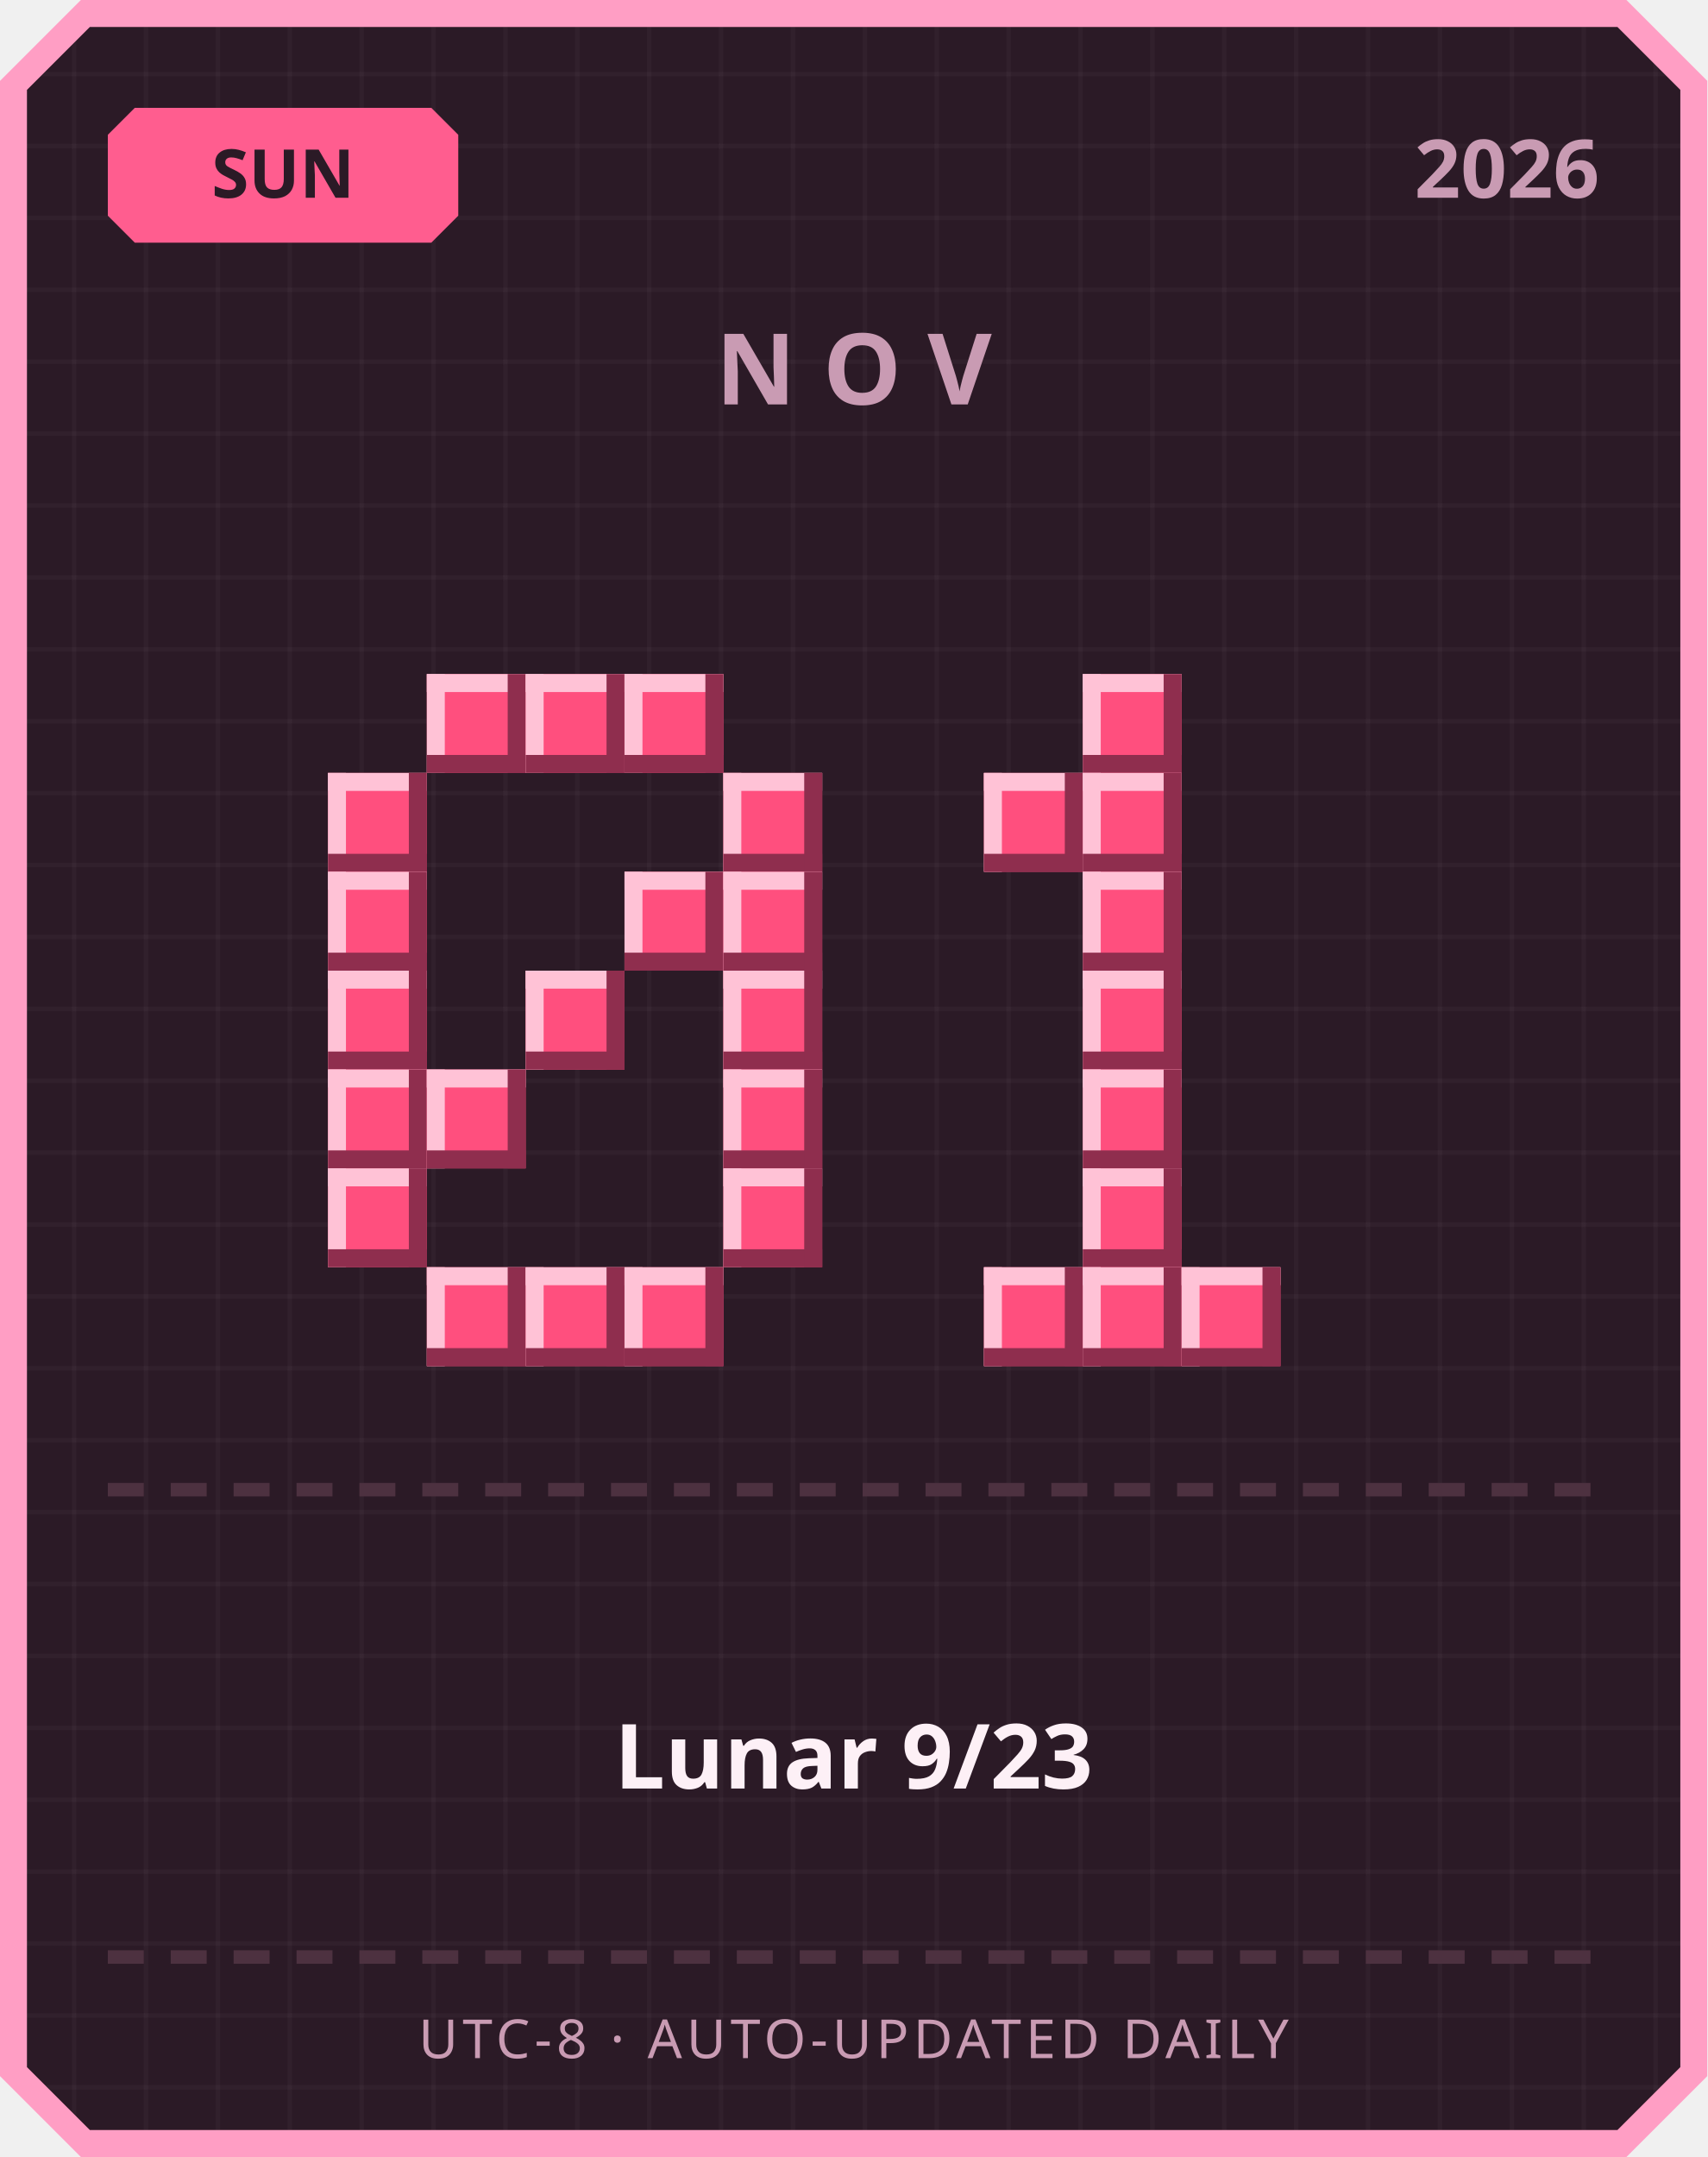
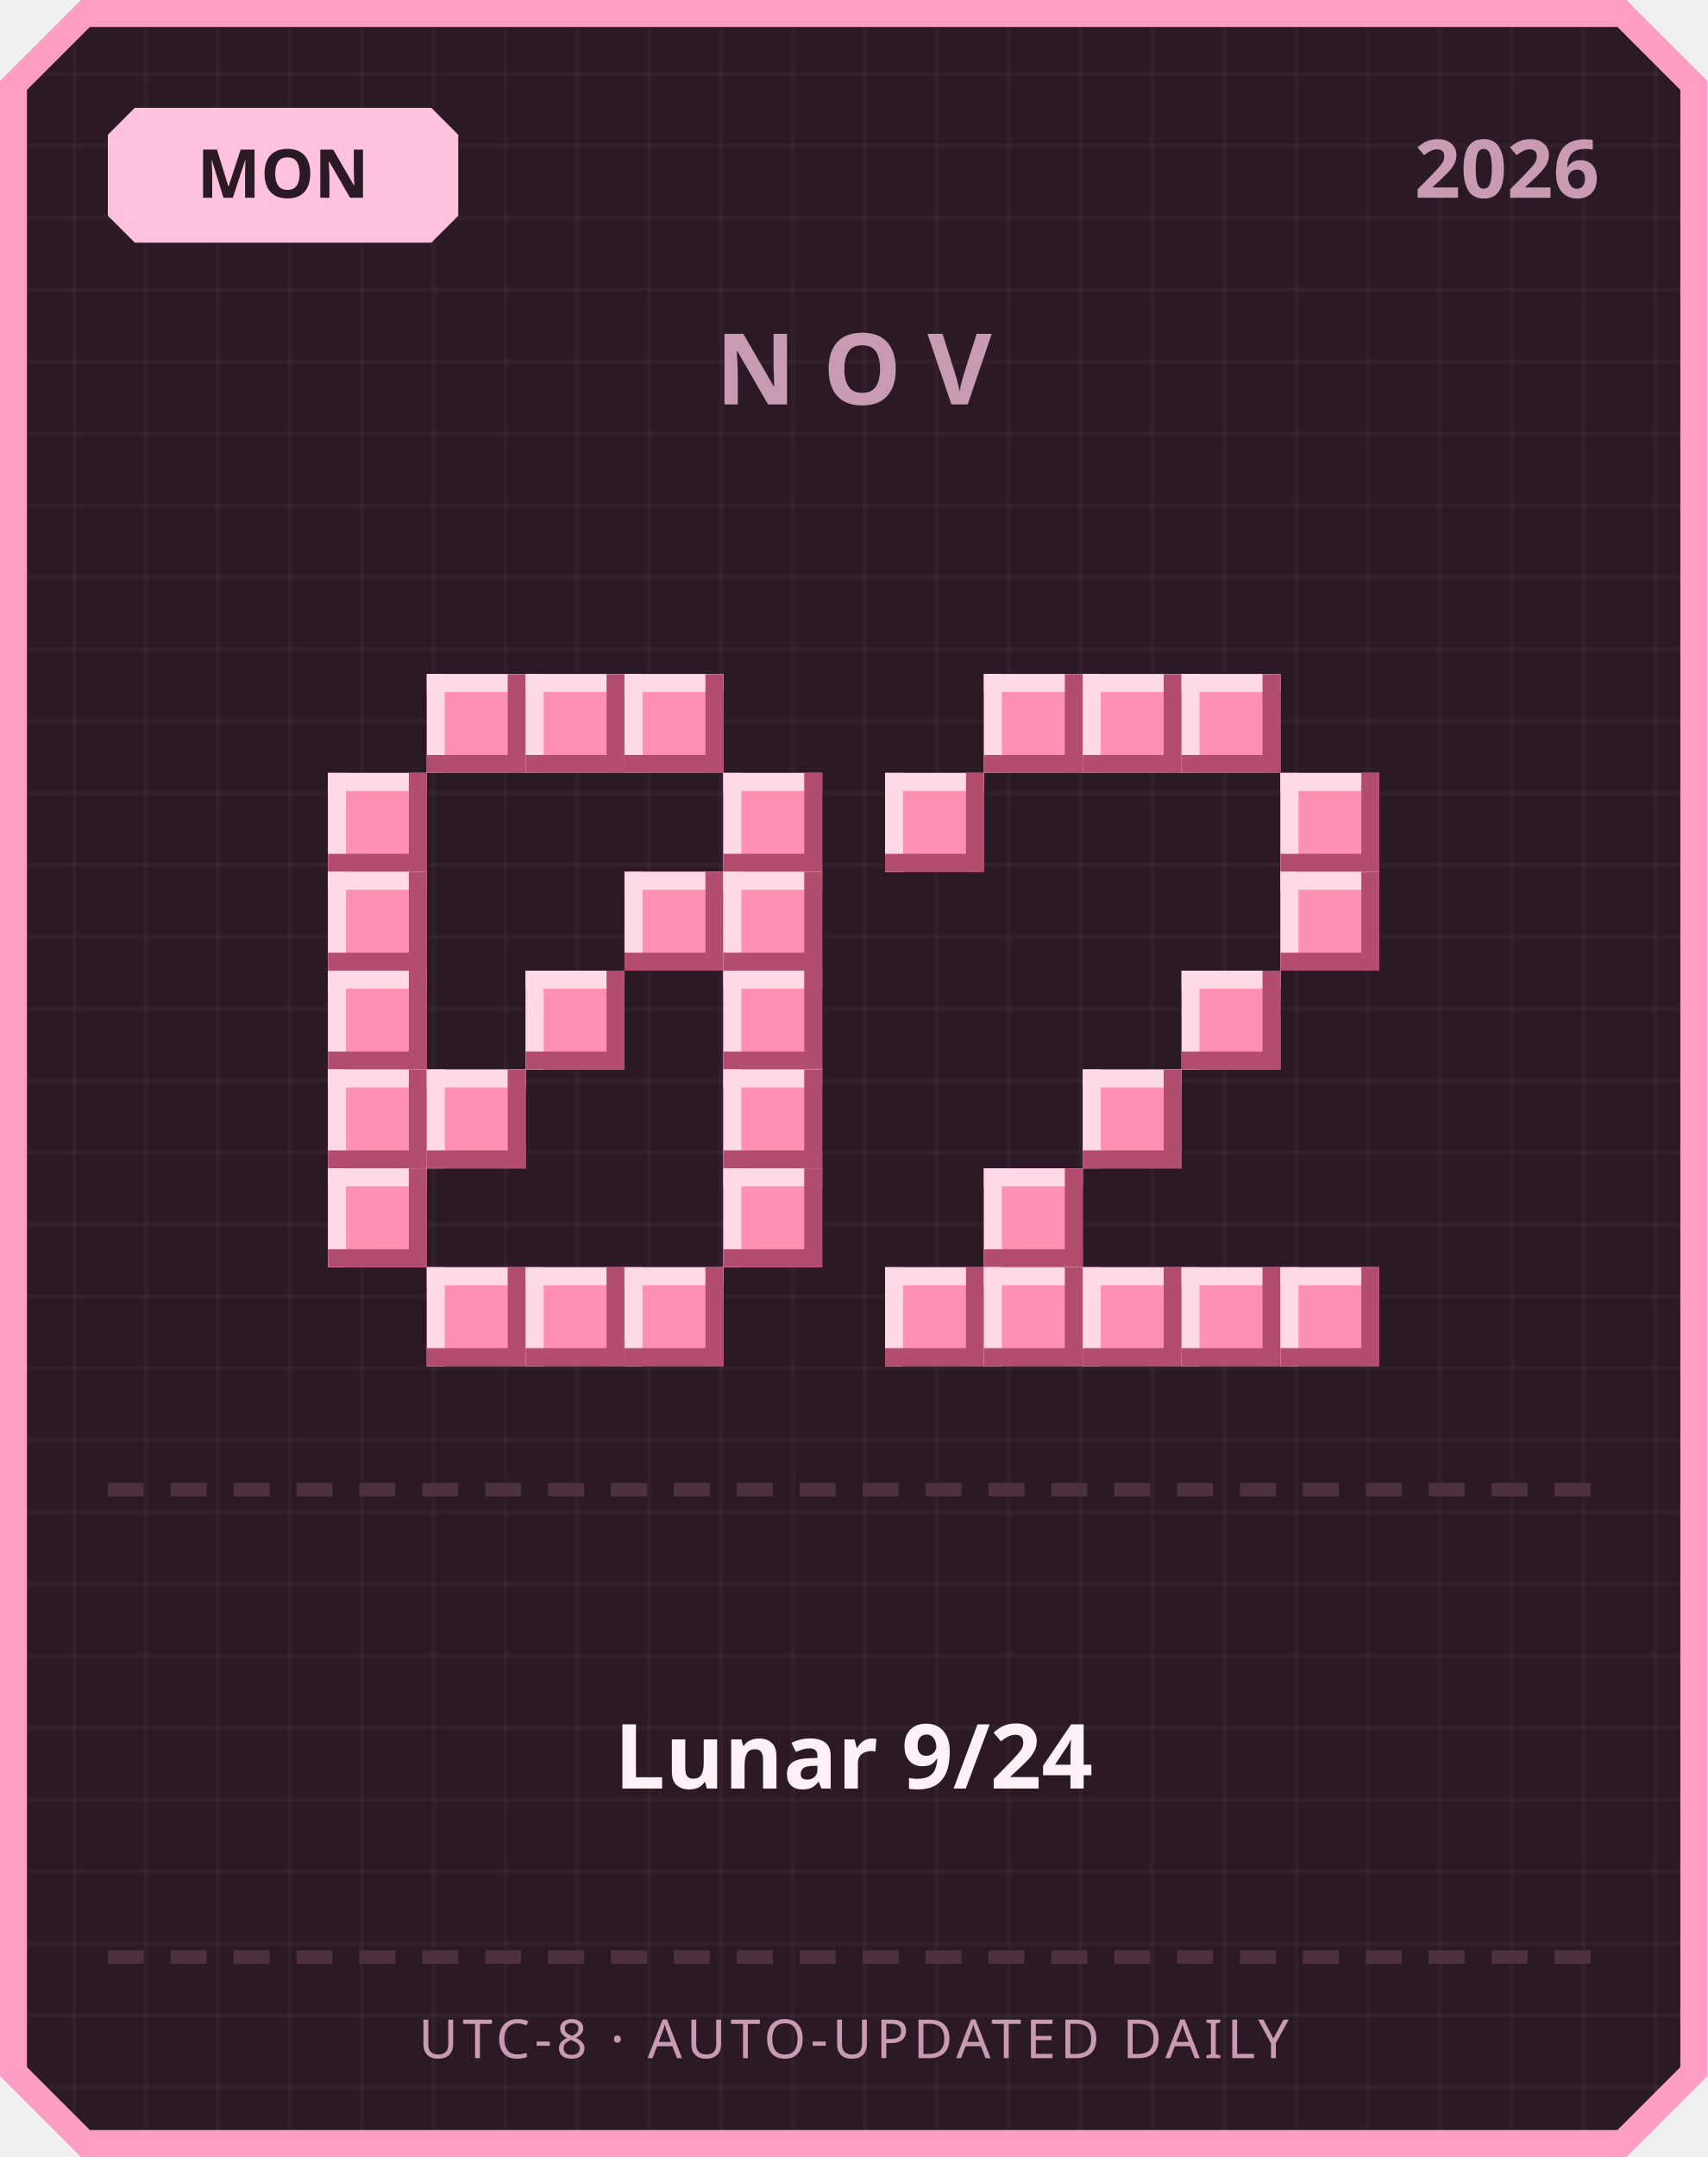
<svg xmlns="http://www.w3.org/2000/svg" width="380" height="480" viewBox="0 0 380 480">
  <defs>
    <pattern id="grid" width="16" height="16" patternUnits="userSpaceOnUse">
      <rect width="16" height="16" fill="#2b1a26" />
      <rect width="1" height="16" fill="#ffffff" opacity="0.03" />
      <rect width="16" height="1" fill="#ffffff" opacity="0.03" />
    </pattern>
  </defs>
  <path d="M 18,0 L 362,0 L 380,18 L 380,462 L 362,480 L 18,480 L 0,462 L 0,18 Z" fill="#ff9ec4" />
  <path d="M 20,6 L 360,6 L 374,20 L 374,460 L 360,474 L 20,474 L 6,460 L 6,20 Z" fill="url(#grid)" />
-   <path d="M 30,24 L 96,24 L 102,30 L 102,48 L 96,54 L 30,54 L 24,48 L 24,30 Z" fill="#ff5d8f" />
-   <text x="63" y="44" text-anchor="middle" font-family="'Segoe UI', sans-serif" font-size="15" font-weight="700" fill="#2b1a26">SUN</text>
+   <path d="M 30,24 L 96,24 L 102,30 L 102,48 L 96,54 L 30,54 L 24,48 L 24,30 Z" fill="#ffc2de" />
+   <text x="63" y="44" text-anchor="middle" font-family="'Segoe UI', sans-serif" font-size="15" font-weight="700" fill="#2b1a26">MON</text>
  <text x="356" y="44" text-anchor="end" font-family="'Segoe UI', sans-serif" font-size="18" font-weight="700" fill="#c99bb3">2026</text>
  <text x="190" y="90" text-anchor="middle" font-family="'Segoe UI', sans-serif" font-size="22" font-weight="700" letter-spacing="6" fill="#c99bb3">NOV</text>
-   <rect x="95" y="150" width="22" height="22" fill="#ff4f7e" />
-   <rect x="95" y="150" width="22" height="4" fill="#ffc2d6" />
-   <rect x="95" y="150" width="4" height="22" fill="#ffc2d6" />
-   <rect x="95" y="168" width="22" height="4" fill="#8f2e4e" />
-   <rect x="113" y="150" width="4" height="22" fill="#8f2e4e" />
-   <rect x="117" y="150" width="22" height="22" fill="#ff4f7e" />
-   <rect x="117" y="150" width="22" height="4" fill="#ffc2d6" />
-   <rect x="117" y="150" width="4" height="22" fill="#ffc2d6" />
-   <rect x="117" y="168" width="22" height="4" fill="#8f2e4e" />
-   <rect x="135" y="150" width="4" height="22" fill="#8f2e4e" />
-   <rect x="139" y="150" width="22" height="22" fill="#ff4f7e" />
-   <rect x="139" y="150" width="22" height="4" fill="#ffc2d6" />
-   <rect x="139" y="150" width="4" height="22" fill="#ffc2d6" />
-   <rect x="139" y="168" width="22" height="4" fill="#8f2e4e" />
-   <rect x="157" y="150" width="4" height="22" fill="#8f2e4e" />
-   <rect x="73" y="172" width="22" height="22" fill="#ff4f7e" />
-   <rect x="73" y="172" width="22" height="4" fill="#ffc2d6" />
-   <rect x="73" y="172" width="4" height="22" fill="#ffc2d6" />
-   <rect x="73" y="190" width="22" height="4" fill="#8f2e4e" />
-   <rect x="91" y="172" width="4" height="22" fill="#8f2e4e" />
-   <rect x="161" y="172" width="22" height="22" fill="#ff4f7e" />
-   <rect x="161" y="172" width="22" height="4" fill="#ffc2d6" />
-   <rect x="161" y="172" width="4" height="22" fill="#ffc2d6" />
-   <rect x="161" y="190" width="22" height="4" fill="#8f2e4e" />
-   <rect x="179" y="172" width="4" height="22" fill="#8f2e4e" />
-   <rect x="73" y="194" width="22" height="22" fill="#ff4f7e" />
-   <rect x="73" y="194" width="22" height="4" fill="#ffc2d6" />
-   <rect x="73" y="194" width="4" height="22" fill="#ffc2d6" />
-   <rect x="73" y="212" width="22" height="4" fill="#8f2e4e" />
-   <rect x="91" y="194" width="4" height="22" fill="#8f2e4e" />
-   <rect x="139" y="194" width="22" height="22" fill="#ff4f7e" />
-   <rect x="139" y="194" width="22" height="4" fill="#ffc2d6" />
-   <rect x="139" y="194" width="4" height="22" fill="#ffc2d6" />
-   <rect x="139" y="212" width="22" height="4" fill="#8f2e4e" />
-   <rect x="157" y="194" width="4" height="22" fill="#8f2e4e" />
-   <rect x="161" y="194" width="22" height="22" fill="#ff4f7e" />
-   <rect x="161" y="194" width="22" height="4" fill="#ffc2d6" />
-   <rect x="161" y="194" width="4" height="22" fill="#ffc2d6" />
-   <rect x="161" y="212" width="22" height="4" fill="#8f2e4e" />
-   <rect x="179" y="194" width="4" height="22" fill="#8f2e4e" />
-   <rect x="73" y="216" width="22" height="22" fill="#ff4f7e" />
-   <rect x="73" y="216" width="22" height="4" fill="#ffc2d6" />
-   <rect x="73" y="216" width="4" height="22" fill="#ffc2d6" />
-   <rect x="73" y="234" width="22" height="4" fill="#8f2e4e" />
-   <rect x="91" y="216" width="4" height="22" fill="#8f2e4e" />
-   <rect x="117" y="216" width="22" height="22" fill="#ff4f7e" />
-   <rect x="117" y="216" width="22" height="4" fill="#ffc2d6" />
-   <rect x="117" y="216" width="4" height="22" fill="#ffc2d6" />
-   <rect x="117" y="234" width="22" height="4" fill="#8f2e4e" />
-   <rect x="135" y="216" width="4" height="22" fill="#8f2e4e" />
-   <rect x="161" y="216" width="22" height="22" fill="#ff4f7e" />
-   <rect x="161" y="216" width="22" height="4" fill="#ffc2d6" />
-   <rect x="161" y="216" width="4" height="22" fill="#ffc2d6" />
-   <rect x="161" y="234" width="22" height="4" fill="#8f2e4e" />
-   <rect x="179" y="216" width="4" height="22" fill="#8f2e4e" />
-   <rect x="73" y="238" width="22" height="22" fill="#ff4f7e" />
-   <rect x="73" y="238" width="22" height="4" fill="#ffc2d6" />
-   <rect x="73" y="238" width="4" height="22" fill="#ffc2d6" />
-   <rect x="73" y="256" width="22" height="4" fill="#8f2e4e" />
-   <rect x="91" y="238" width="4" height="22" fill="#8f2e4e" />
-   <rect x="95" y="238" width="22" height="22" fill="#ff4f7e" />
-   <rect x="95" y="238" width="22" height="4" fill="#ffc2d6" />
-   <rect x="95" y="238" width="4" height="22" fill="#ffc2d6" />
-   <rect x="95" y="256" width="22" height="4" fill="#8f2e4e" />
-   <rect x="113" y="238" width="4" height="22" fill="#8f2e4e" />
-   <rect x="161" y="238" width="22" height="22" fill="#ff4f7e" />
-   <rect x="161" y="238" width="22" height="4" fill="#ffc2d6" />
-   <rect x="161" y="238" width="4" height="22" fill="#ffc2d6" />
-   <rect x="161" y="256" width="22" height="4" fill="#8f2e4e" />
-   <rect x="179" y="238" width="4" height="22" fill="#8f2e4e" />
-   <rect x="73" y="260" width="22" height="22" fill="#ff4f7e" />
-   <rect x="73" y="260" width="22" height="4" fill="#ffc2d6" />
-   <rect x="73" y="260" width="4" height="22" fill="#ffc2d6" />
-   <rect x="73" y="278" width="22" height="4" fill="#8f2e4e" />
-   <rect x="91" y="260" width="4" height="22" fill="#8f2e4e" />
-   <rect x="161" y="260" width="22" height="22" fill="#ff4f7e" />
-   <rect x="161" y="260" width="22" height="4" fill="#ffc2d6" />
-   <rect x="161" y="260" width="4" height="22" fill="#ffc2d6" />
-   <rect x="161" y="278" width="22" height="4" fill="#8f2e4e" />
-   <rect x="179" y="260" width="4" height="22" fill="#8f2e4e" />
-   <rect x="95" y="282" width="22" height="22" fill="#ff4f7e" />
-   <rect x="95" y="282" width="22" height="4" fill="#ffc2d6" />
-   <rect x="95" y="282" width="4" height="22" fill="#ffc2d6" />
-   <rect x="95" y="300" width="22" height="4" fill="#8f2e4e" />
-   <rect x="113" y="282" width="4" height="22" fill="#8f2e4e" />
-   <rect x="117" y="282" width="22" height="22" fill="#ff4f7e" />
-   <rect x="117" y="282" width="22" height="4" fill="#ffc2d6" />
-   <rect x="117" y="282" width="4" height="22" fill="#ffc2d6" />
-   <rect x="117" y="300" width="22" height="4" fill="#8f2e4e" />
-   <rect x="135" y="282" width="4" height="22" fill="#8f2e4e" />
-   <rect x="139" y="282" width="22" height="22" fill="#ff4f7e" />
-   <rect x="139" y="282" width="22" height="4" fill="#ffc2d6" />
-   <rect x="139" y="282" width="4" height="22" fill="#ffc2d6" />
-   <rect x="139" y="300" width="22" height="4" fill="#8f2e4e" />
-   <rect x="157" y="282" width="4" height="22" fill="#8f2e4e" />
-   <rect x="241" y="150" width="22" height="22" fill="#ff4f7e" />
-   <rect x="241" y="150" width="22" height="4" fill="#ffc2d6" />
-   <rect x="241" y="150" width="4" height="22" fill="#ffc2d6" />
-   <rect x="241" y="168" width="22" height="4" fill="#8f2e4e" />
-   <rect x="259" y="150" width="4" height="22" fill="#8f2e4e" />
-   <rect x="219" y="172" width="22" height="22" fill="#ff4f7e" />
-   <rect x="219" y="172" width="22" height="4" fill="#ffc2d6" />
-   <rect x="219" y="172" width="4" height="22" fill="#ffc2d6" />
-   <rect x="219" y="190" width="22" height="4" fill="#8f2e4e" />
-   <rect x="237" y="172" width="4" height="22" fill="#8f2e4e" />
-   <rect x="241" y="172" width="22" height="22" fill="#ff4f7e" />
-   <rect x="241" y="172" width="22" height="4" fill="#ffc2d6" />
-   <rect x="241" y="172" width="4" height="22" fill="#ffc2d6" />
-   <rect x="241" y="190" width="22" height="4" fill="#8f2e4e" />
-   <rect x="259" y="172" width="4" height="22" fill="#8f2e4e" />
-   <rect x="241" y="194" width="22" height="22" fill="#ff4f7e" />
-   <rect x="241" y="194" width="22" height="4" fill="#ffc2d6" />
-   <rect x="241" y="194" width="4" height="22" fill="#ffc2d6" />
-   <rect x="241" y="212" width="22" height="4" fill="#8f2e4e" />
-   <rect x="259" y="194" width="4" height="22" fill="#8f2e4e" />
-   <rect x="241" y="216" width="22" height="22" fill="#ff4f7e" />
-   <rect x="241" y="216" width="22" height="4" fill="#ffc2d6" />
-   <rect x="241" y="216" width="4" height="22" fill="#ffc2d6" />
-   <rect x="241" y="234" width="22" height="4" fill="#8f2e4e" />
-   <rect x="259" y="216" width="4" height="22" fill="#8f2e4e" />
-   <rect x="241" y="238" width="22" height="22" fill="#ff4f7e" />
-   <rect x="241" y="238" width="22" height="4" fill="#ffc2d6" />
-   <rect x="241" y="238" width="4" height="22" fill="#ffc2d6" />
-   <rect x="241" y="256" width="22" height="4" fill="#8f2e4e" />
-   <rect x="259" y="238" width="4" height="22" fill="#8f2e4e" />
-   <rect x="241" y="260" width="22" height="22" fill="#ff4f7e" />
-   <rect x="241" y="260" width="22" height="4" fill="#ffc2d6" />
-   <rect x="241" y="260" width="4" height="22" fill="#ffc2d6" />
-   <rect x="241" y="278" width="22" height="4" fill="#8f2e4e" />
-   <rect x="259" y="260" width="4" height="22" fill="#8f2e4e" />
-   <rect x="219" y="282" width="22" height="22" fill="#ff4f7e" />
-   <rect x="219" y="282" width="22" height="4" fill="#ffc2d6" />
-   <rect x="219" y="282" width="4" height="22" fill="#ffc2d6" />
-   <rect x="219" y="300" width="22" height="4" fill="#8f2e4e" />
-   <rect x="237" y="282" width="4" height="22" fill="#8f2e4e" />
-   <rect x="241" y="282" width="22" height="22" fill="#ff4f7e" />
-   <rect x="241" y="282" width="22" height="4" fill="#ffc2d6" />
-   <rect x="241" y="282" width="4" height="22" fill="#ffc2d6" />
-   <rect x="241" y="300" width="22" height="4" fill="#8f2e4e" />
-   <rect x="259" y="282" width="4" height="22" fill="#8f2e4e" />
-   <rect x="263" y="282" width="22" height="22" fill="#ff4f7e" />
-   <rect x="263" y="282" width="22" height="4" fill="#ffc2d6" />
-   <rect x="263" y="282" width="4" height="22" fill="#ffc2d6" />
-   <rect x="263" y="300" width="22" height="4" fill="#8f2e4e" />
-   <rect x="281" y="282" width="4" height="22" fill="#8f2e4e" />
+   <rect x="95" y="150" width="22" height="22" fill="#ff8fb3" />
+   <rect x="95" y="150" width="22" height="4" fill="#ffd9e6" />
+   <rect x="95" y="150" width="4" height="22" fill="#ffd9e6" />
+   <rect x="95" y="168" width="22" height="4" fill="#b34d70" />
+   <rect x="113" y="150" width="4" height="22" fill="#b34d70" />
+   <rect x="117" y="150" width="22" height="22" fill="#ff8fb3" />
+   <rect x="117" y="150" width="22" height="4" fill="#ffd9e6" />
+   <rect x="117" y="150" width="4" height="22" fill="#ffd9e6" />
+   <rect x="117" y="168" width="22" height="4" fill="#b34d70" />
+   <rect x="135" y="150" width="4" height="22" fill="#b34d70" />
+   <rect x="139" y="150" width="22" height="22" fill="#ff8fb3" />
+   <rect x="139" y="150" width="22" height="4" fill="#ffd9e6" />
+   <rect x="139" y="150" width="4" height="22" fill="#ffd9e6" />
+   <rect x="139" y="168" width="22" height="4" fill="#b34d70" />
+   <rect x="157" y="150" width="4" height="22" fill="#b34d70" />
+   <rect x="73" y="172" width="22" height="22" fill="#ff8fb3" />
+   <rect x="73" y="172" width="22" height="4" fill="#ffd9e6" />
+   <rect x="73" y="172" width="4" height="22" fill="#ffd9e6" />
+   <rect x="73" y="190" width="22" height="4" fill="#b34d70" />
+   <rect x="91" y="172" width="4" height="22" fill="#b34d70" />
+   <rect x="161" y="172" width="22" height="22" fill="#ff8fb3" />
+   <rect x="161" y="172" width="22" height="4" fill="#ffd9e6" />
+   <rect x="161" y="172" width="4" height="22" fill="#ffd9e6" />
+   <rect x="161" y="190" width="22" height="4" fill="#b34d70" />
+   <rect x="179" y="172" width="4" height="22" fill="#b34d70" />
+   <rect x="73" y="194" width="22" height="22" fill="#ff8fb3" />
+   <rect x="73" y="194" width="22" height="4" fill="#ffd9e6" />
+   <rect x="73" y="194" width="4" height="22" fill="#ffd9e6" />
+   <rect x="73" y="212" width="22" height="4" fill="#b34d70" />
+   <rect x="91" y="194" width="4" height="22" fill="#b34d70" />
+   <rect x="139" y="194" width="22" height="22" fill="#ff8fb3" />
+   <rect x="139" y="194" width="22" height="4" fill="#ffd9e6" />
+   <rect x="139" y="194" width="4" height="22" fill="#ffd9e6" />
+   <rect x="139" y="212" width="22" height="4" fill="#b34d70" />
+   <rect x="157" y="194" width="4" height="22" fill="#b34d70" />
+   <rect x="161" y="194" width="22" height="22" fill="#ff8fb3" />
+   <rect x="161" y="194" width="22" height="4" fill="#ffd9e6" />
+   <rect x="161" y="194" width="4" height="22" fill="#ffd9e6" />
+   <rect x="161" y="212" width="22" height="4" fill="#b34d70" />
+   <rect x="179" y="194" width="4" height="22" fill="#b34d70" />
+   <rect x="73" y="216" width="22" height="22" fill="#ff8fb3" />
+   <rect x="73" y="216" width="22" height="4" fill="#ffd9e6" />
+   <rect x="73" y="216" width="4" height="22" fill="#ffd9e6" />
+   <rect x="73" y="234" width="22" height="4" fill="#b34d70" />
+   <rect x="91" y="216" width="4" height="22" fill="#b34d70" />
+   <rect x="117" y="216" width="22" height="22" fill="#ff8fb3" />
+   <rect x="117" y="216" width="22" height="4" fill="#ffd9e6" />
+   <rect x="117" y="216" width="4" height="22" fill="#ffd9e6" />
+   <rect x="117" y="234" width="22" height="4" fill="#b34d70" />
+   <rect x="135" y="216" width="4" height="22" fill="#b34d70" />
+   <rect x="161" y="216" width="22" height="22" fill="#ff8fb3" />
+   <rect x="161" y="216" width="22" height="4" fill="#ffd9e6" />
+   <rect x="161" y="216" width="4" height="22" fill="#ffd9e6" />
+   <rect x="161" y="234" width="22" height="4" fill="#b34d70" />
+   <rect x="179" y="216" width="4" height="22" fill="#b34d70" />
+   <rect x="73" y="238" width="22" height="22" fill="#ff8fb3" />
+   <rect x="73" y="238" width="22" height="4" fill="#ffd9e6" />
+   <rect x="73" y="238" width="4" height="22" fill="#ffd9e6" />
+   <rect x="73" y="256" width="22" height="4" fill="#b34d70" />
+   <rect x="91" y="238" width="4" height="22" fill="#b34d70" />
+   <rect x="95" y="238" width="22" height="22" fill="#ff8fb3" />
+   <rect x="95" y="238" width="22" height="4" fill="#ffd9e6" />
+   <rect x="95" y="238" width="4" height="22" fill="#ffd9e6" />
+   <rect x="95" y="256" width="22" height="4" fill="#b34d70" />
+   <rect x="113" y="238" width="4" height="22" fill="#b34d70" />
+   <rect x="161" y="238" width="22" height="22" fill="#ff8fb3" />
+   <rect x="161" y="238" width="22" height="4" fill="#ffd9e6" />
+   <rect x="161" y="238" width="4" height="22" fill="#ffd9e6" />
+   <rect x="161" y="256" width="22" height="4" fill="#b34d70" />
+   <rect x="179" y="238" width="4" height="22" fill="#b34d70" />
+   <rect x="73" y="260" width="22" height="22" fill="#ff8fb3" />
+   <rect x="73" y="260" width="22" height="4" fill="#ffd9e6" />
+   <rect x="73" y="260" width="4" height="22" fill="#ffd9e6" />
+   <rect x="73" y="278" width="22" height="4" fill="#b34d70" />
+   <rect x="91" y="260" width="4" height="22" fill="#b34d70" />
+   <rect x="161" y="260" width="22" height="22" fill="#ff8fb3" />
+   <rect x="161" y="260" width="22" height="4" fill="#ffd9e6" />
+   <rect x="161" y="260" width="4" height="22" fill="#ffd9e6" />
+   <rect x="161" y="278" width="22" height="4" fill="#b34d70" />
+   <rect x="179" y="260" width="4" height="22" fill="#b34d70" />
+   <rect x="95" y="282" width="22" height="22" fill="#ff8fb3" />
+   <rect x="95" y="282" width="22" height="4" fill="#ffd9e6" />
+   <rect x="95" y="282" width="4" height="22" fill="#ffd9e6" />
+   <rect x="95" y="300" width="22" height="4" fill="#b34d70" />
+   <rect x="113" y="282" width="4" height="22" fill="#b34d70" />
+   <rect x="117" y="282" width="22" height="22" fill="#ff8fb3" />
+   <rect x="117" y="282" width="22" height="4" fill="#ffd9e6" />
+   <rect x="117" y="282" width="4" height="22" fill="#ffd9e6" />
+   <rect x="117" y="300" width="22" height="4" fill="#b34d70" />
+   <rect x="135" y="282" width="4" height="22" fill="#b34d70" />
+   <rect x="139" y="282" width="22" height="22" fill="#ff8fb3" />
+   <rect x="139" y="282" width="22" height="4" fill="#ffd9e6" />
+   <rect x="139" y="282" width="4" height="22" fill="#ffd9e6" />
+   <rect x="139" y="300" width="22" height="4" fill="#b34d70" />
+   <rect x="157" y="282" width="4" height="22" fill="#b34d70" />
+   <rect x="219" y="150" width="22" height="22" fill="#ff8fb3" />
+   <rect x="219" y="150" width="22" height="4" fill="#ffd9e6" />
+   <rect x="219" y="150" width="4" height="22" fill="#ffd9e6" />
+   <rect x="219" y="168" width="22" height="4" fill="#b34d70" />
+   <rect x="237" y="150" width="4" height="22" fill="#b34d70" />
+   <rect x="241" y="150" width="22" height="22" fill="#ff8fb3" />
+   <rect x="241" y="150" width="22" height="4" fill="#ffd9e6" />
+   <rect x="241" y="150" width="4" height="22" fill="#ffd9e6" />
+   <rect x="241" y="168" width="22" height="4" fill="#b34d70" />
+   <rect x="259" y="150" width="4" height="22" fill="#b34d70" />
+   <rect x="263" y="150" width="22" height="22" fill="#ff8fb3" />
+   <rect x="263" y="150" width="22" height="4" fill="#ffd9e6" />
+   <rect x="263" y="150" width="4" height="22" fill="#ffd9e6" />
+   <rect x="263" y="168" width="22" height="4" fill="#b34d70" />
+   <rect x="281" y="150" width="4" height="22" fill="#b34d70" />
+   <rect x="197" y="172" width="22" height="22" fill="#ff8fb3" />
+   <rect x="197" y="172" width="22" height="4" fill="#ffd9e6" />
+   <rect x="197" y="172" width="4" height="22" fill="#ffd9e6" />
+   <rect x="197" y="190" width="22" height="4" fill="#b34d70" />
+   <rect x="215" y="172" width="4" height="22" fill="#b34d70" />
+   <rect x="285" y="172" width="22" height="22" fill="#ff8fb3" />
+   <rect x="285" y="172" width="22" height="4" fill="#ffd9e6" />
+   <rect x="285" y="172" width="4" height="22" fill="#ffd9e6" />
+   <rect x="285" y="190" width="22" height="4" fill="#b34d70" />
+   <rect x="303" y="172" width="4" height="22" fill="#b34d70" />
+   <rect x="285" y="194" width="22" height="22" fill="#ff8fb3" />
+   <rect x="285" y="194" width="22" height="4" fill="#ffd9e6" />
+   <rect x="285" y="194" width="4" height="22" fill="#ffd9e6" />
+   <rect x="285" y="212" width="22" height="4" fill="#b34d70" />
+   <rect x="303" y="194" width="4" height="22" fill="#b34d70" />
+   <rect x="263" y="216" width="22" height="22" fill="#ff8fb3" />
+   <rect x="263" y="216" width="22" height="4" fill="#ffd9e6" />
+   <rect x="263" y="216" width="4" height="22" fill="#ffd9e6" />
+   <rect x="263" y="234" width="22" height="4" fill="#b34d70" />
+   <rect x="281" y="216" width="4" height="22" fill="#b34d70" />
+   <rect x="241" y="238" width="22" height="22" fill="#ff8fb3" />
+   <rect x="241" y="238" width="22" height="4" fill="#ffd9e6" />
+   <rect x="241" y="238" width="4" height="22" fill="#ffd9e6" />
+   <rect x="241" y="256" width="22" height="4" fill="#b34d70" />
+   <rect x="259" y="238" width="4" height="22" fill="#b34d70" />
+   <rect x="219" y="260" width="22" height="22" fill="#ff8fb3" />
+   <rect x="219" y="260" width="22" height="4" fill="#ffd9e6" />
+   <rect x="219" y="260" width="4" height="22" fill="#ffd9e6" />
+   <rect x="219" y="278" width="22" height="4" fill="#b34d70" />
+   <rect x="237" y="260" width="4" height="22" fill="#b34d70" />
+   <rect x="197" y="282" width="22" height="22" fill="#ff8fb3" />
+   <rect x="197" y="282" width="22" height="4" fill="#ffd9e6" />
+   <rect x="197" y="282" width="4" height="22" fill="#ffd9e6" />
+   <rect x="197" y="300" width="22" height="4" fill="#b34d70" />
+   <rect x="215" y="282" width="4" height="22" fill="#b34d70" />
+   <rect x="219" y="282" width="22" height="22" fill="#ff8fb3" />
+   <rect x="219" y="282" width="22" height="4" fill="#ffd9e6" />
+   <rect x="219" y="282" width="4" height="22" fill="#ffd9e6" />
+   <rect x="219" y="300" width="22" height="4" fill="#b34d70" />
+   <rect x="237" y="282" width="4" height="22" fill="#b34d70" />
+   <rect x="241" y="282" width="22" height="22" fill="#ff8fb3" />
+   <rect x="241" y="282" width="22" height="4" fill="#ffd9e6" />
+   <rect x="241" y="282" width="4" height="22" fill="#ffd9e6" />
+   <rect x="241" y="300" width="22" height="4" fill="#b34d70" />
+   <rect x="259" y="282" width="4" height="22" fill="#b34d70" />
+   <rect x="263" y="282" width="22" height="22" fill="#ff8fb3" />
+   <rect x="263" y="282" width="22" height="4" fill="#ffd9e6" />
+   <rect x="263" y="282" width="4" height="22" fill="#ffd9e6" />
+   <rect x="263" y="300" width="22" height="4" fill="#b34d70" />
+   <rect x="281" y="282" width="4" height="22" fill="#b34d70" />
+   <rect x="285" y="282" width="22" height="22" fill="#ff8fb3" />
+   <rect x="285" y="282" width="22" height="4" fill="#ffd9e6" />
+   <rect x="285" y="282" width="4" height="22" fill="#ffd9e6" />
+   <rect x="285" y="300" width="22" height="4" fill="#b34d70" />
+   <rect x="303" y="282" width="4" height="22" fill="#b34d70" />
  <rect x="24" y="330" width="8" height="3" fill="#4d3140" />
  <rect x="38" y="330" width="8" height="3" fill="#4d3140" />
  <rect x="52" y="330" width="8" height="3" fill="#4d3140" />
  <rect x="66" y="330" width="8" height="3" fill="#4d3140" />
  <rect x="80" y="330" width="8" height="3" fill="#4d3140" />
  <rect x="94" y="330" width="8" height="3" fill="#4d3140" />
  <rect x="108" y="330" width="8" height="3" fill="#4d3140" />
  <rect x="122" y="330" width="8" height="3" fill="#4d3140" />
  <rect x="136" y="330" width="8" height="3" fill="#4d3140" />
  <rect x="150" y="330" width="8" height="3" fill="#4d3140" />
  <rect x="164" y="330" width="8" height="3" fill="#4d3140" />
  <rect x="178" y="330" width="8" height="3" fill="#4d3140" />
  <rect x="192" y="330" width="8" height="3" fill="#4d3140" />
  <rect x="206" y="330" width="8" height="3" fill="#4d3140" />
  <rect x="220" y="330" width="8" height="3" fill="#4d3140" />
  <rect x="234" y="330" width="8" height="3" fill="#4d3140" />
  <rect x="248" y="330" width="8" height="3" fill="#4d3140" />
  <rect x="262" y="330" width="8" height="3" fill="#4d3140" />
  <rect x="276" y="330" width="8" height="3" fill="#4d3140" />
  <rect x="290" y="330" width="8" height="3" fill="#4d3140" />
  <rect x="304" y="330" width="8" height="3" fill="#4d3140" />
  <rect x="318" y="330" width="8" height="3" fill="#4d3140" />
  <rect x="332" y="330" width="8" height="3" fill="#4d3140" />
  <rect x="346" y="330" width="8" height="3" fill="#4d3140" />
-   <text x="190" y="398" text-anchor="middle" font-family="'Segoe UI', 'Microsoft JhengHei', sans-serif" font-size="20" font-weight="700" fill="#fdf0f6">Lunar 9/23</text>
+   <text x="190" y="398" text-anchor="middle" font-family="'Segoe UI', 'Microsoft JhengHei', sans-serif" font-size="20" font-weight="700" fill="#fdf0f6">Lunar 9/24</text>
  <rect x="24" y="434" width="8" height="3" fill="#4d3140" />
  <rect x="38" y="434" width="8" height="3" fill="#4d3140" />
  <rect x="52" y="434" width="8" height="3" fill="#4d3140" />
  <rect x="66" y="434" width="8" height="3" fill="#4d3140" />
  <rect x="80" y="434" width="8" height="3" fill="#4d3140" />
  <rect x="94" y="434" width="8" height="3" fill="#4d3140" />
  <rect x="108" y="434" width="8" height="3" fill="#4d3140" />
  <rect x="122" y="434" width="8" height="3" fill="#4d3140" />
  <rect x="136" y="434" width="8" height="3" fill="#4d3140" />
  <rect x="150" y="434" width="8" height="3" fill="#4d3140" />
  <rect x="164" y="434" width="8" height="3" fill="#4d3140" />
  <rect x="178" y="434" width="8" height="3" fill="#4d3140" />
  <rect x="192" y="434" width="8" height="3" fill="#4d3140" />
  <rect x="206" y="434" width="8" height="3" fill="#4d3140" />
  <rect x="220" y="434" width="8" height="3" fill="#4d3140" />
  <rect x="234" y="434" width="8" height="3" fill="#4d3140" />
  <rect x="248" y="434" width="8" height="3" fill="#4d3140" />
  <rect x="262" y="434" width="8" height="3" fill="#4d3140" />
  <rect x="276" y="434" width="8" height="3" fill="#4d3140" />
  <rect x="290" y="434" width="8" height="3" fill="#4d3140" />
  <rect x="304" y="434" width="8" height="3" fill="#4d3140" />
  <rect x="318" y="434" width="8" height="3" fill="#4d3140" />
  <rect x="332" y="434" width="8" height="3" fill="#4d3140" />
  <rect x="346" y="434" width="8" height="3" fill="#4d3140" />
  <text x="190" y="458" text-anchor="middle" font-family="'Segoe UI', sans-serif" font-size="12" letter-spacing="1" fill="#c99bb3">UTC-8 · AUTO-UPDATED DAILY</text>
</svg>
